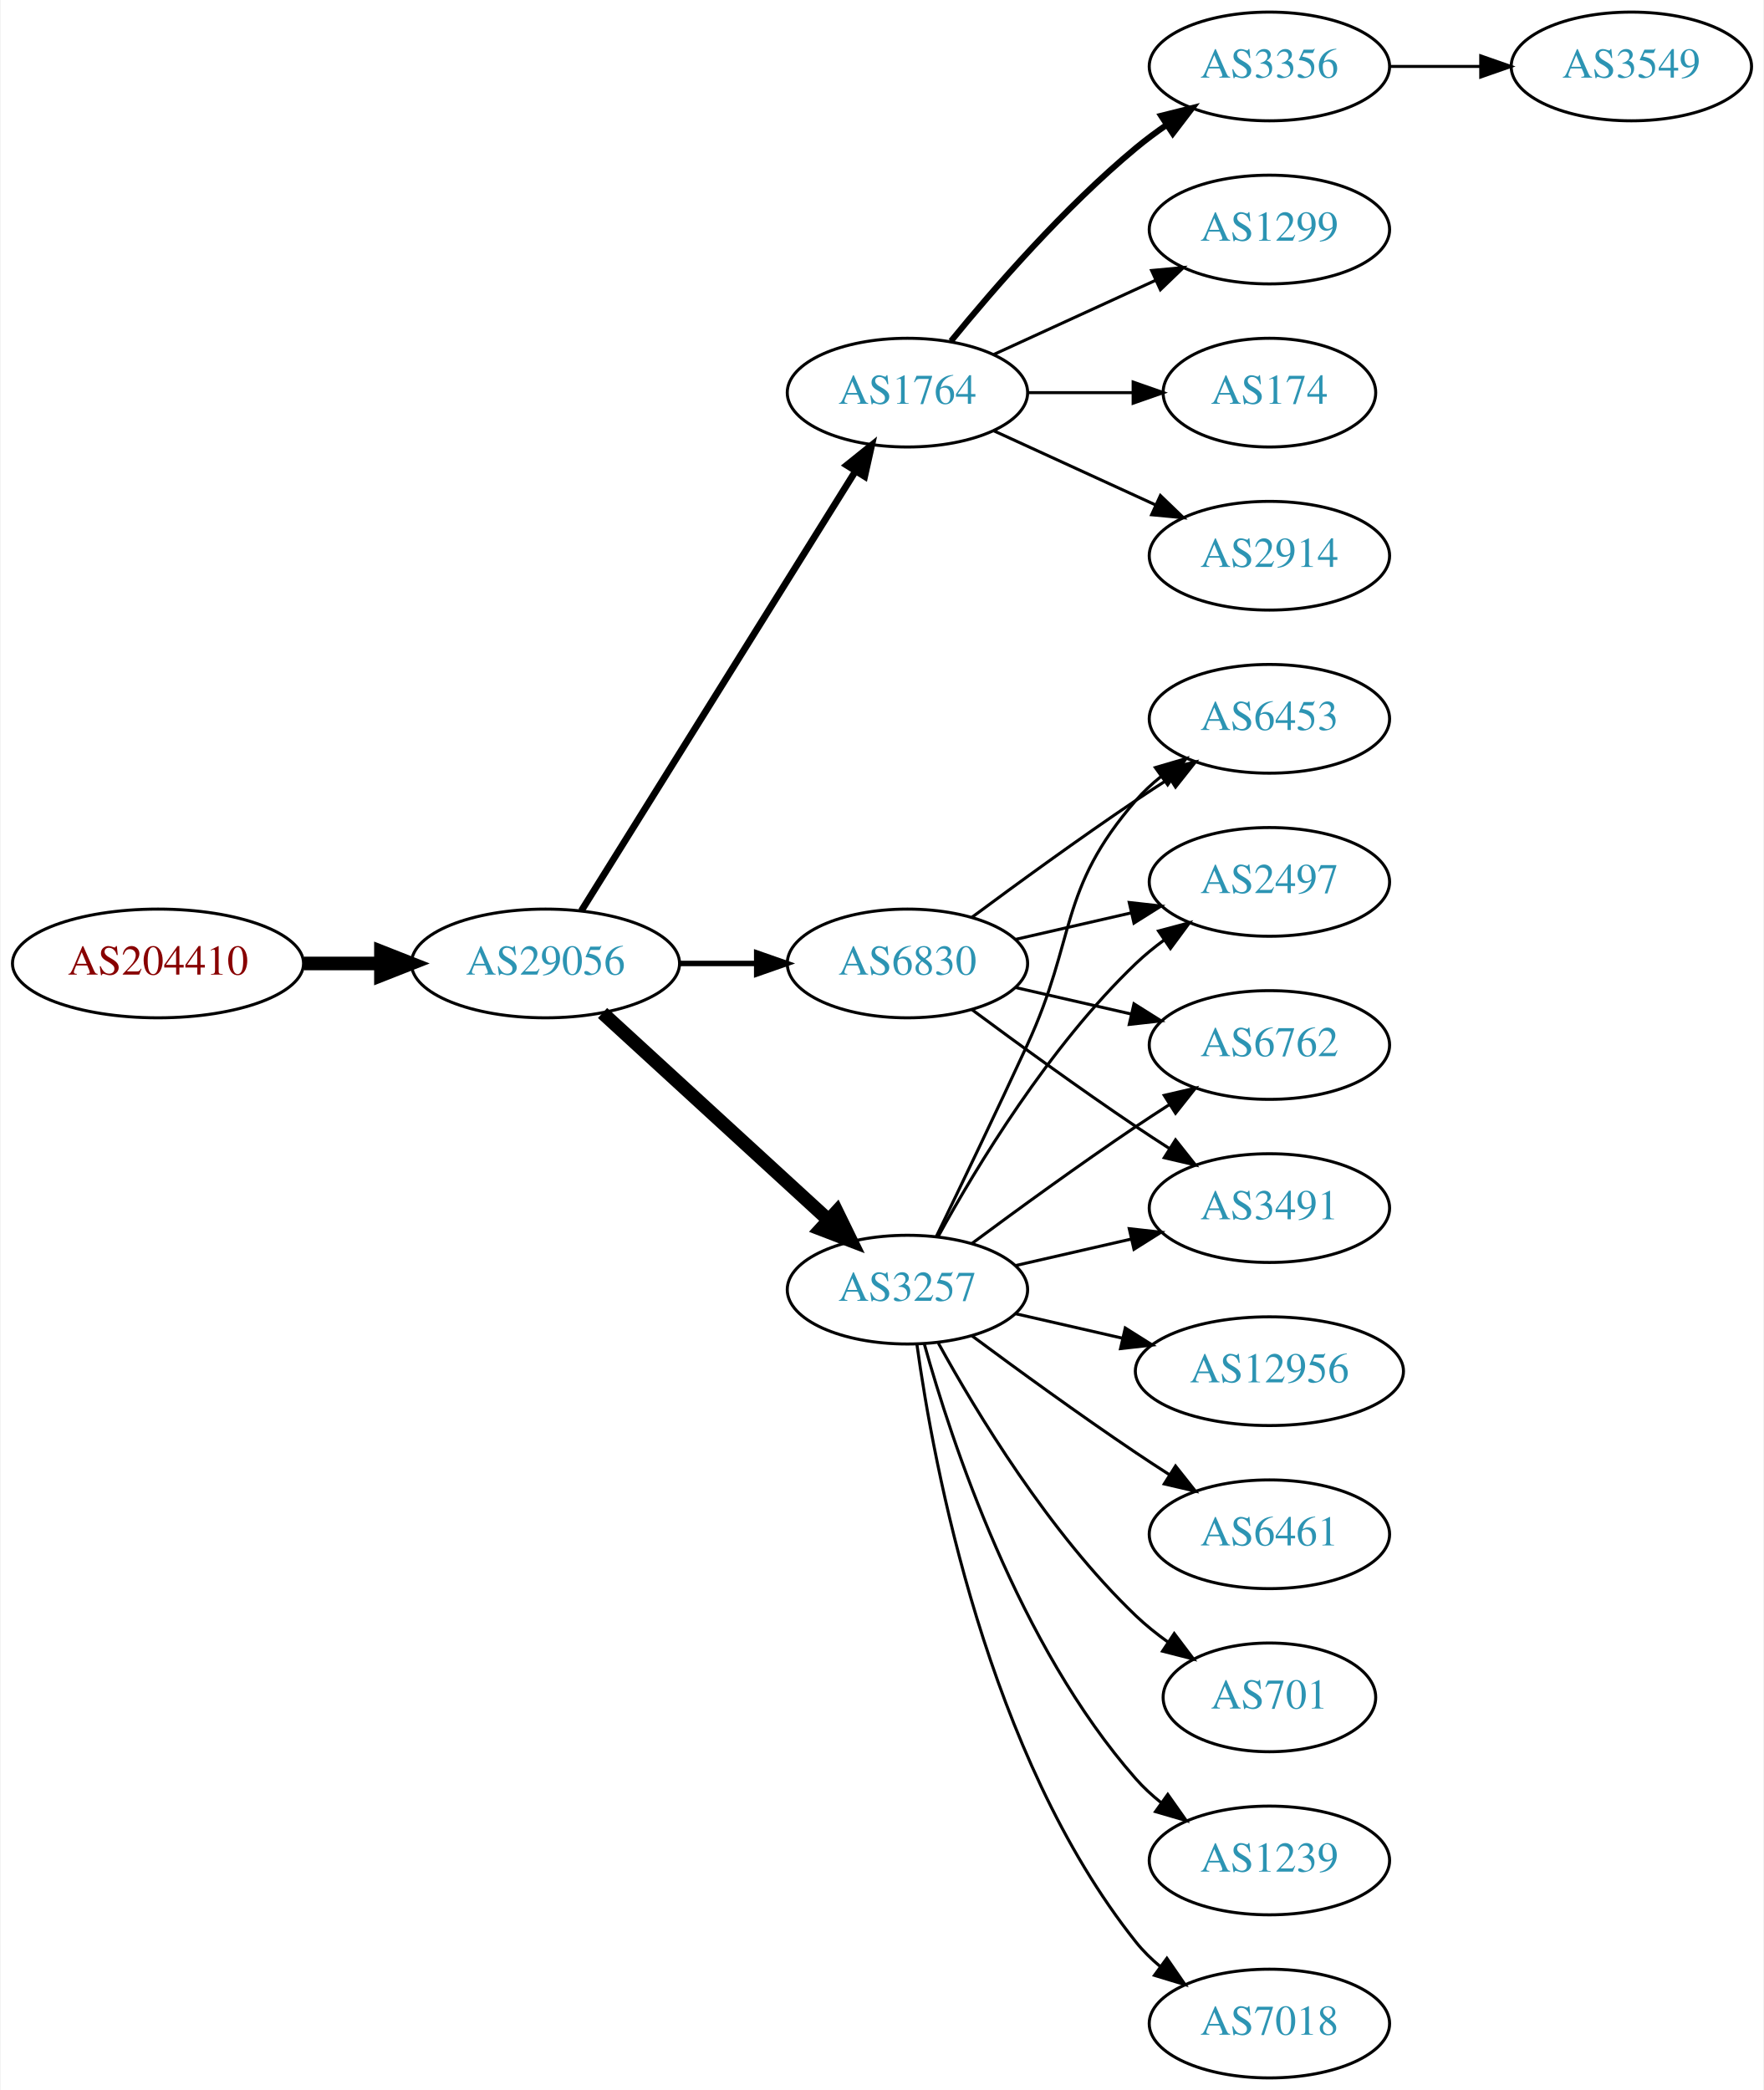
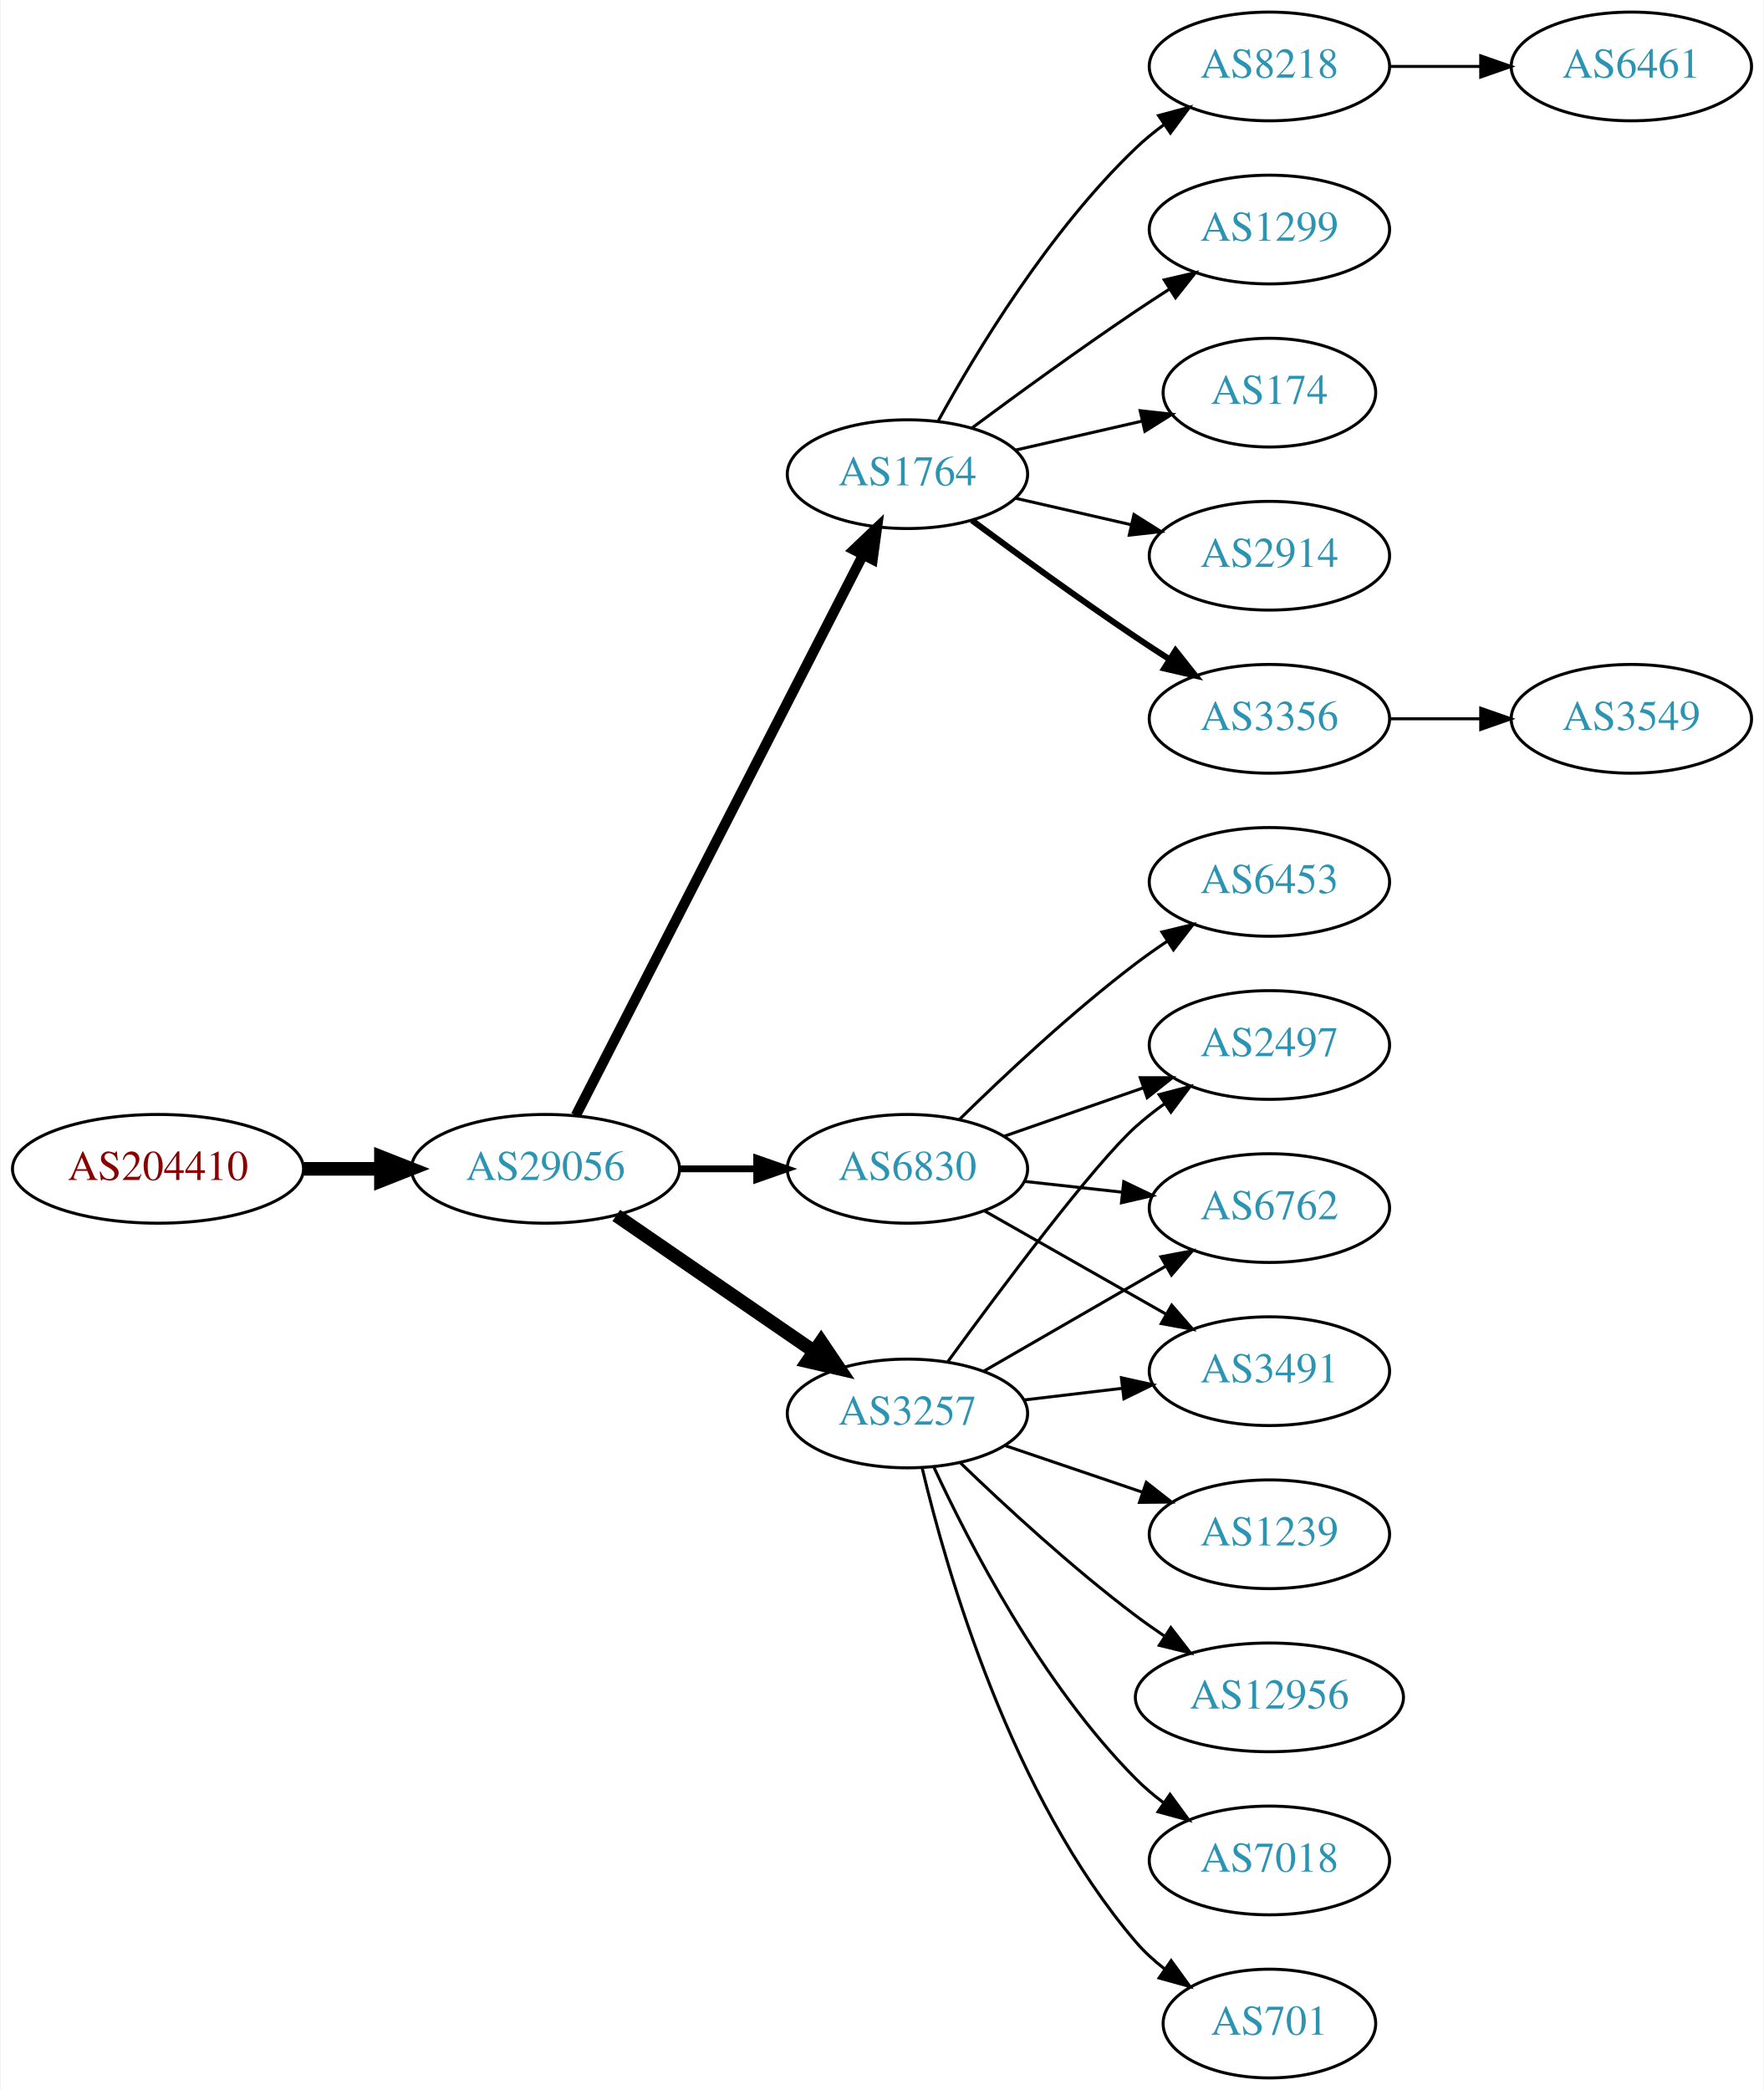
<svg xmlns="http://www.w3.org/2000/svg" xmlns:xlink="http://www.w3.org/1999/xlink" width="584pt" height="692pt" viewBox="0.00 0.00 583.56 692.00">
  <g id="graph0" class="graph" transform="scale(1 1) rotate(0) translate(4 688)">
    <polygon fill="white" stroke="none" points="-4,4 -4,-688 579.562,-688 579.562,4 -4,4" />
    <g id="node1" class="node">
      <g id="a_node1">
        <a xlink:href="/asn/204410" xlink:title="AS204410 ~ Feistritzwerke-STEWEAG GmbH [AT]">
-           <ellipse fill="#ffffff" stroke="black" cx="48.096" cy="-369" rx="48.192" ry="18" />
-           <text text-anchor="middle" x="48.096" y="-365.3" font-family="Times,serif" font-size="14.00" fill="#880000">AS204410</text>
+           <ellipse fill="#ffffff" stroke="black" cx="48.096" cy="-301" rx="48.192" ry="18" />
+           <text text-anchor="middle" x="48.096" y="-297.3" font-family="Times,serif" font-size="14.00" fill="#880000">AS204410</text>
        </a>
      </g>
    </g>
    <g id="node2" class="node">
      <g id="a_node2">
        <a xlink:href="/asn/29056" xlink:title="AS29056 ~ Citycom Telekommunikation GmbH [AT]">
-           <ellipse fill="#ffffff" stroke="black" cx="176.388" cy="-369" rx="44.393" ry="18" />
-           <text text-anchor="middle" x="176.388" y="-365.3" font-family="Times,serif" font-size="14.00" fill="#2c94b3">AS29056</text>
+           <ellipse fill="#ffffff" stroke="black" cx="176.388" cy="-301" rx="44.393" ry="18" />
+           <text text-anchor="middle" x="176.388" y="-297.3" font-family="Times,serif" font-size="14.00" fill="#2c94b3">AS29056</text>
        </a>
      </g>
    </g>
    <g id="edge1" class="edge">
-       <path fill="none" stroke="black" stroke-width="4.5" d="M96.481,-369C104.742,-369 113.386,-369 121.799,-369" />
-       <polygon fill="black" stroke="black" stroke-width="4.5" points="121.904,-372.938 131.904,-369 121.904,-365.063 121.904,-372.938" />
+       <path fill="none" stroke="black" stroke-width="4.5" d="M96.481,-301C104.742,-301 113.386,-301 121.799,-301" />
+       <polygon fill="black" stroke="black" stroke-width="4.5" points="121.904,-304.938 131.904,-301 121.904,-297.063 121.904,-304.938" />
    </g>
    <g id="node3" class="node">
      <g id="a_node3">
        <a xlink:href="/asn/1764" xlink:title="AS1764 ~ NEXTLAYER-AS [AT]">
-           <ellipse fill="#ffffff" stroke="black" cx="296.23" cy="-558" rx="39.794" ry="18" />
-           <text text-anchor="middle" x="296.23" y="-554.3" font-family="Times,serif" font-size="14.00" fill="#2c94b3">AS1764</text>
+           <ellipse fill="#ffffff" stroke="black" cx="296.23" cy="-531" rx="39.794" ry="18" />
+           <text text-anchor="middle" x="296.23" y="-527.3" font-family="Times,serif" font-size="14.00" fill="#2c94b3">AS1764</text>
        </a>
      </g>
    </g>
    <g id="edge2" class="edge">
-       <path fill="none" stroke="black" stroke-width="2.25" d="M188.263,-386.442C209.046,-419.775 254.507,-492.686 278.935,-531.866" />
-       <polygon fill="black" stroke="black" stroke-width="2.25" points="276.12,-533.966 284.381,-540.6 282.06,-530.263 276.12,-533.966" />
+       <path fill="none" stroke="black" stroke-width="3.375" d="M186.439,-318.666C206.96,-358.719 257.128,-456.634 281.497,-504.196" />
+       <polygon fill="black" stroke="black" stroke-width="3.375" points="278.473,-505.97 286.148,-513.274 284.703,-502.778 278.473,-505.97" />
    </g>
    <g id="node4" class="node">
      <g id="a_node4">
-         <a xlink:href="/asn/3257" xlink:title="AS3257 ~ GTT [DE]">
-           <ellipse fill="#ffffff" stroke="black" cx="296.23" cy="-261" rx="39.794" ry="18" />
-           <text text-anchor="middle" x="296.23" y="-257.3" font-family="Times,serif" font-size="14.00" fill="#2c94b3">AS3257</text>
+         <a xlink:href="/asn/6830" xlink:title="AS6830 ~ LGI-UPC [AT]">
+           <ellipse fill="#ffffff" stroke="black" cx="296.23" cy="-301" rx="39.794" ry="18" />
+           <text text-anchor="middle" x="296.23" y="-297.3" font-family="Times,serif" font-size="14.00" fill="#2c94b3">AS6830</text>
        </a>
      </g>
    </g>
    <g id="edge3" class="edge">
-       <path fill="none" stroke="black" stroke-width="4.5" d="M195.285,-352.597C215.214,-334.333 247.571,-304.678 270.048,-284.079" />
-       <polygon fill="black" stroke="black" stroke-width="4.5" points="272.838,-286.863 277.55,-277.203 267.517,-281.057 272.838,-286.863" />
+       <path fill="none" stroke="black" stroke-width="2.25" d="M220.599,-301C228.911,-301 237.674,-301 246.156,-301" />
+       <polygon fill="black" stroke="black" stroke-width="2.25" points="246.315,-304.5 256.315,-301 246.315,-297.5 246.315,-304.5" />
    </g>
    <g id="node5" class="node">
      <g id="a_node5">
-         <a xlink:href="/asn/6830" xlink:title="AS6830 ~ LGI-UPC [AT]">
-           <ellipse fill="#ffffff" stroke="black" cx="296.23" cy="-369" rx="39.794" ry="18" />
-           <text text-anchor="middle" x="296.23" y="-365.3" font-family="Times,serif" font-size="14.00" fill="#2c94b3">AS6830</text>
+         <a xlink:href="/asn/3257" xlink:title="AS3257 ~ GTT [DE]">
+           <ellipse fill="#ffffff" stroke="black" cx="296.23" cy="-220" rx="39.794" ry="18" />
+           <text text-anchor="middle" x="296.23" y="-216.3" font-family="Times,serif" font-size="14.00" fill="#2c94b3">AS3257</text>
        </a>
      </g>
    </g>
    <g id="edge4" class="edge">
-       <path fill="none" stroke="black" stroke-width="1.8" d="M220.599,-369C228.911,-369 237.674,-369 246.156,-369" />
-       <polygon fill="black" stroke="black" stroke-width="1.8" points="246.315,-372.5 256.315,-369 246.315,-365.5 246.315,-372.5" />
+       <path fill="none" stroke="black" stroke-width="4.5" d="M199.83,-285.574C218.412,-272.802 244.972,-254.545 265.352,-240.537" />
+       <polygon fill="black" stroke="black" stroke-width="4.5" points="267.656,-243.731 273.666,-234.822 263.195,-237.242 267.656,-243.731" />
    </g>
    <g id="node6" class="node">
      <g id="a_node6">
-         <a xlink:href="/asn/2914" xlink:title="AS2914 ~ NTT America, Inc. [US]">
-           <ellipse fill="#ffffff" stroke="black" cx="416.073" cy="-504" rx="39.794" ry="18" />
-           <text text-anchor="middle" x="416.073" y="-500.3" font-family="Times,serif" font-size="14.00" fill="#2c94b3">AS2914</text>
+         <a xlink:href="/asn/3356" xlink:title="AS3356 ~ Level 3 Parent, LLC [US]">
+           <ellipse fill="#ffffff" stroke="black" cx="416.073" cy="-450" rx="39.794" ry="18" />
+           <text text-anchor="middle" x="416.073" y="-446.3" font-family="Times,serif" font-size="14.00" fill="#2c94b3">AS3356</text>
        </a>
      </g>
    </g>
    <g id="edge5" class="edge">
-       <path fill="none" stroke="black" d="M324.859,-545.339C340.816,-538.027 361.087,-528.739 378.369,-520.819" />
-       <polygon fill="black" stroke="black" points="379.984,-523.929 387.617,-516.581 377.068,-517.565 379.984,-523.929" />
+       <path fill="none" stroke="black" stroke-width="2" d="M317.56,-515.723C332.423,-504.696 353.167,-489.593 371.877,-477 375.426,-474.611 379.176,-472.161 382.924,-469.758" />
+       <polygon fill="black" stroke="black" stroke-width="2" points="384.993,-472.591 391.573,-464.288 381.251,-466.675 384.993,-472.591" />
    </g>
    <g id="node7" class="node">
      <g id="a_node7">
-         <a xlink:href="/asn/3356" xlink:title="AS3356 ~ Level 3 Parent, LLC [US]">
+         <a xlink:href="/asn/8218" xlink:title="AS8218 ~ legacy Neotelecoms [FR]">
          <ellipse fill="#ffffff" stroke="black" cx="416.073" cy="-666" rx="39.794" ry="18" />
-           <text text-anchor="middle" x="416.073" y="-662.3" font-family="Times,serif" font-size="14.00" fill="#2c94b3">AS3356</text>
+           <text text-anchor="middle" x="416.073" y="-662.3" font-family="Times,serif" font-size="14.00" fill="#2c94b3">AS8218</text>
        </a>
      </g>
    </g>
    <g id="edge6" class="edge">
-       <path fill="none" stroke="black" stroke-width="2" d="M310.649,-575.065C324.764,-592.375 348.178,-619.345 371.877,-639 375.093,-641.668 378.594,-644.27 382.164,-646.741" />
-       <polygon fill="black" stroke="black" stroke-width="2" points="380.242,-649.666 390.52,-652.236 384.088,-643.817 380.242,-649.666" />
+       <path fill="none" stroke="black" d="M306.471,-548.713C319.017,-571.561 343.194,-611.611 371.877,-639 374.745,-641.739 377.934,-644.347 381.243,-646.785" />
+       <polygon fill="black" stroke="black" points="379.366,-649.742 389.602,-652.477 383.306,-643.956 379.366,-649.742" />
    </g>
    <g id="node8" class="node">
      <g id="a_node8">
        <a xlink:href="/asn/1299" xlink:title="AS1299 ~ Telia Carrier [EU]">
          <ellipse fill="#ffffff" stroke="black" cx="416.073" cy="-612" rx="39.794" ry="18" />
          <text text-anchor="middle" x="416.073" y="-608.3" font-family="Times,serif" font-size="14.00" fill="#2c94b3">AS1299</text>
        </a>
      </g>
    </g>
    <g id="edge7" class="edge">
-       <path fill="none" stroke="black" d="M324.859,-570.661C340.816,-577.973 361.087,-587.261 378.369,-595.181" />
-       <polygon fill="black" stroke="black" points="377.068,-598.435 387.617,-599.419 379.984,-592.071 377.068,-598.435" />
+       <path fill="none" stroke="black" d="M317.56,-546.277C332.423,-557.304 353.167,-572.407 371.877,-585 375.426,-587.389 379.176,-589.839 382.924,-592.242" />
+       <polygon fill="black" stroke="black" points="381.251,-595.325 391.573,-597.712 384.993,-589.409 381.251,-595.325" />
    </g>
    <g id="node9" class="node">
      <g id="a_node9">
        <a xlink:href="/asn/174" xlink:title="AS174 ~ Cogent Communications [US]">
          <ellipse fill="#ffffff" stroke="black" cx="416.073" cy="-558" rx="35.194" ry="18" />
          <text text-anchor="middle" x="416.073" y="-554.3" font-family="Times,serif" font-size="14.00" fill="#2c94b3">AS174</text>
        </a>
      </g>
    </g>
    <g id="edge8" class="edge">
-       <path fill="none" stroke="black" d="M336.143,-558C347.23,-558 359.389,-558 370.771,-558" />
-       <polygon fill="black" stroke="black" points="370.953,-561.5 380.953,-558 370.953,-554.5 370.953,-561.5" />
+       <path fill="none" stroke="black" d="M331.949,-538.955C345.042,-541.955 360.064,-545.396 373.705,-548.522" />
+       <polygon fill="black" stroke="black" points="373.283,-552.016 383.812,-550.838 374.846,-545.193 373.283,-552.016" />
    </g>
    <g id="node10" class="node">
      <g id="a_node10">
+         <a xlink:href="/asn/2914" xlink:title="AS2914 ~ NTT America, Inc. [US]">
+           <ellipse fill="#ffffff" stroke="black" cx="416.073" cy="-504" rx="39.794" ry="18" />
+           <text text-anchor="middle" x="416.073" y="-500.3" font-family="Times,serif" font-size="14.00" fill="#2c94b3">AS2914</text>
+         </a>
+       </g>
+     </g>
+     <g id="edge9" class="edge">
+       <path fill="none" stroke="black" d="M331.949,-523.045C343.949,-520.296 357.57,-517.175 370.263,-514.267" />
+       <polygon fill="black" stroke="black" points="371.229,-517.636 380.194,-511.991 369.665,-510.813 371.229,-517.636" />
+     </g>
+     <g id="node12" class="node">
+       <g id="a_node12">
+         <a xlink:href="/asn/2497" xlink:title="AS2497 ~ Internet Initiative Japan Inc. [JP]">
+           <ellipse fill="#ffffff" stroke="black" cx="416.073" cy="-342" rx="39.794" ry="18" />
+           <text text-anchor="middle" x="416.073" y="-338.3" font-family="Times,serif" font-size="14.00" fill="#2c94b3">AS2497</text>
+         </a>
+       </g>
+     </g>
+     <g id="edge11" class="edge">
+       <path fill="none" stroke="black" d="M328.192,-311.772C342.289,-316.677 359.165,-322.548 374.278,-327.807" />
+       <polygon fill="black" stroke="black" points="373.314,-331.177 383.909,-331.157 375.614,-324.566 373.314,-331.177" />
+     </g>
+     <g id="node13" class="node">
+       <g id="a_node13">
+         <a xlink:href="/asn/6762" xlink:title="AS6762 ~ TELECOM ITALIA SPARKLE S.p.A. [IT]">
+           <ellipse fill="#ffffff" stroke="black" cx="416.073" cy="-288" rx="39.794" ry="18" />
+           <text text-anchor="middle" x="416.073" y="-284.3" font-family="Times,serif" font-size="14.00" fill="#2c94b3">AS6762</text>
+         </a>
+       </g>
+     </g>
+     <g id="edge12" class="edge">
+       <path fill="none" stroke="black" d="M334.84,-296.851C345.151,-295.713 356.469,-294.465 367.269,-293.274" />
+       <polygon fill="black" stroke="black" points="367.86,-296.73 377.416,-292.154 367.092,-289.772 367.86,-296.73" />
+     </g>
+     <g id="node14" class="node">
+       <g id="a_node14">
+         <a xlink:href="/asn/3491" xlink:title="AS3491 ~ PCCW Global, Inc. [US]">
+           <ellipse fill="#ffffff" stroke="black" cx="416.073" cy="-234" rx="39.794" ry="18" />
+           <text text-anchor="middle" x="416.073" y="-230.3" font-family="Times,serif" font-size="14.00" fill="#2c94b3">AS3491</text>
+         </a>
+       </g>
+     </g>
+     <g id="edge13" class="edge">
+       <path fill="none" stroke="black" d="M321.647,-287.118C339.107,-277.191 362.807,-263.716 381.968,-252.822" />
+       <polygon fill="black" stroke="black" points="383.724,-255.85 390.687,-247.865 380.264,-249.765 383.724,-255.85" />
+     </g>
+     <g id="node15" class="node">
+       <g id="a_node15">
+         <a xlink:href="/asn/6453" xlink:title="AS6453 ~ TATA COMMUNICATIONS (AMERICA) INC [US]">
+           <ellipse fill="#ffffff" stroke="black" cx="416.073" cy="-396" rx="39.794" ry="18" />
+           <text text-anchor="middle" x="416.073" y="-392.3" font-family="Times,serif" font-size="14.00" fill="#2c94b3">AS6453</text>
+         </a>
+       </g>
+     </g>
+     <g id="edge14" class="edge">
+       <path fill="none" stroke="black" d="M313.378,-317.296C328.015,-331.671 350.504,-352.795 371.877,-369 375.206,-371.525 378.779,-374.037 382.39,-376.456" />
+       <polygon fill="black" stroke="black" points="380.496,-379.399 390.793,-381.892 384.298,-373.522 380.496,-379.399" />
+     </g>
+     <g id="edge20" class="edge">
+       <path fill="none" stroke="black" d="M309.636,-237.209C326.979,-261.008 357.909,-302.457 371.877,-315 374.827,-317.65 378.07,-320.2 381.411,-322.604" />
+       <polygon fill="black" stroke="black" points="379.559,-325.576 389.811,-328.251 383.465,-319.767 379.559,-325.576" />
+     </g>
+     <g id="edge21" class="edge">
+       <path fill="none" stroke="black" d="M321.362,-233.925C338.801,-243.988 362.575,-257.707 381.813,-268.808" />
+       <polygon fill="black" stroke="black" points="380.158,-271.893 390.568,-273.86 383.656,-265.83 380.158,-271.893" />
+     </g>
+     <g id="edge19" class="edge">
+       <path fill="none" stroke="black" d="M334.84,-224.468C345.151,-225.693 356.469,-227.038 367.269,-228.321" />
+       <polygon fill="black" stroke="black" points="367.073,-231.822 377.416,-229.526 367.898,-224.871 367.073,-231.822" />
+     </g>
+     <g id="node16" class="node">
+       <g id="a_node16">
+         <a xlink:href="/asn/701" xlink:title="AS701 ~ UUNET [US]">
+           <ellipse fill="#ffffff" stroke="black" cx="416.073" cy="-18" rx="35.194" ry="18" />
+           <text text-anchor="middle" x="416.073" y="-14.3" font-family="Times,serif" font-size="14.00" fill="#2c94b3">AS701</text>
+         </a>
+       </g>
+     </g>
+     <g id="edge15" class="edge">
+       <path fill="none" stroke="black" d="M301.101,-201.958C309.164,-167.92 330.543,-93.316 371.877,-45 374.658,-41.749 377.93,-38.763 381.409,-36.057" />
+       <polygon fill="black" stroke="black" points="383.544,-38.835 389.767,-30.26 379.555,-33.084 383.544,-38.835" />
+     </g>
+     <g id="node17" class="node">
+       <g id="a_node17">
+         <a xlink:href="/asn/1239" xlink:title="AS1239 ~ Sprint [US]">
+           <ellipse fill="#ffffff" stroke="black" cx="416.073" cy="-180" rx="39.794" ry="18" />
+           <text text-anchor="middle" x="416.073" y="-176.3" font-family="Times,serif" font-size="14.00" fill="#2c94b3">AS1239</text>
+         </a>
+       </g>
+     </g>
+     <g id="edge16" class="edge">
+       <path fill="none" stroke="black" d="M328.5,-209.386C342.484,-204.639 359.155,-198.981 374.116,-193.902" />
+       <polygon fill="black" stroke="black" points="375.312,-197.192 383.656,-190.664 373.062,-190.564 375.312,-197.192" />
+     </g>
+     <g id="node18" class="node">
+       <g id="a_node18">
+         <a xlink:href="/asn/12956" xlink:title="AS12956 ~ TELXIUS [ES]">
+           <ellipse fill="#ffffff" stroke="black" cx="416.073" cy="-126" rx="44.393" ry="18" />
+           <text text-anchor="middle" x="416.073" y="-122.3" font-family="Times,serif" font-size="14.00" fill="#2c94b3">AS12956</text>
+         </a>
+       </g>
+     </g>
+     <g id="edge17" class="edge">
+       <path fill="none" stroke="black" d="M313.707,-203.691C328.376,-189.551 350.726,-168.914 371.877,-153 374.88,-150.74 378.077,-148.487 381.32,-146.299" />
+       <polygon fill="black" stroke="black" points="383.44,-149.095 389.912,-140.706 379.621,-143.229 383.44,-149.095" />
+     </g>
+     <g id="node19" class="node">
+       <g id="a_node19">
        <a xlink:href="/asn/7018" xlink:title="AS7018 ~ AT&amp;T Services, Inc. [US]">
-           <ellipse fill="#ffffff" stroke="black" cx="416.073" cy="-18" rx="39.794" ry="18" />
-           <text text-anchor="middle" x="416.073" y="-14.3" font-family="Times,serif" font-size="14.00" fill="#2c94b3">AS7018</text>
-         </a>
-       </g>
-     </g>
-     <g id="edge9" class="edge">
-       <path fill="none" stroke="black" d="M299.369,-242.83C304.869,-203.026 322.695,-106.767 371.877,-45 374.218,-42.06 376.972,-39.351 379.938,-36.879" />
-       <polygon fill="black" stroke="black" points="382.13,-39.612 388.144,-30.89 378.004,-33.958 382.13,-39.612" />
+           <ellipse fill="#ffffff" stroke="black" cx="416.073" cy="-72" rx="39.794" ry="18" />
+           <text text-anchor="middle" x="416.073" y="-68.3" font-family="Times,serif" font-size="14.00" fill="#2c94b3">AS7018</text>
+         </a>
+       </g>
+     </g>
+     <g id="edge18" class="edge">
+       <path fill="none" stroke="black" d="M304.973,-202.249C316.643,-177.007 340.727,-130.333 371.877,-99 374.673,-96.188 377.815,-93.532 381.095,-91.064" />
+       <polygon fill="black" stroke="black" points="383.165,-93.889 389.419,-85.336 379.197,-88.122 383.165,-93.889" />
    </g>
    <g id="node11" class="node">
      <g id="a_node11">
-         <a xlink:href="/asn/2497" xlink:title="AS2497 ~ Internet Initiative Japan Inc. [JP]">
-           <ellipse fill="#ffffff" stroke="black" cx="416.073" cy="-396" rx="39.794" ry="18" />
-           <text text-anchor="middle" x="416.073" y="-392.3" font-family="Times,serif" font-size="14.00" fill="#2c94b3">AS2497</text>
+         <a xlink:href="/asn/3549" xlink:title="AS3549 ~ Level 3 Parent, LLC [US]">
+           <ellipse fill="#ffffff" stroke="black" cx="535.915" cy="-450" rx="39.794" ry="18" />
+           <text text-anchor="middle" x="535.915" y="-446.3" font-family="Times,serif" font-size="14.00" fill="#2c94b3">AS3549</text>
        </a>
      </g>
    </g>
    <g id="edge10" class="edge">
-       <path fill="none" stroke="black" d="M306.471,-278.713C319.017,-301.561 343.194,-341.611 371.877,-369 374.745,-371.739 377.934,-374.347 381.243,-376.785" />
-       <polygon fill="black" stroke="black" points="379.366,-379.742 389.602,-382.477 383.306,-373.956 379.366,-379.742" />
-     </g>
-     <g id="node12" class="node">
-       <g id="a_node12">
-         <a xlink:href="/asn/12956" xlink:title="AS12956 ~ TELXIUS [ES]">
-           <ellipse fill="#ffffff" stroke="black" cx="416.073" cy="-234" rx="44.393" ry="18" />
-           <text text-anchor="middle" x="416.073" y="-230.3" font-family="Times,serif" font-size="14.00" fill="#2c94b3">AS12956</text>
-         </a>
-       </g>
-     </g>
-     <g id="edge11" class="edge">
-       <path fill="none" stroke="black" d="M331.949,-253.045C343.088,-250.493 355.623,-247.621 367.516,-244.896" />
-       <polygon fill="black" stroke="black" points="368.345,-248.297 377.31,-242.652 366.781,-241.474 368.345,-248.297" />
-     </g>
-     <g id="node13" class="node">
-       <g id="a_node13">
+       <path fill="none" stroke="black" d="M455.985,-450C465.539,-450 475.888,-450 485.851,-450" />
+       <polygon fill="black" stroke="black" points="486.043,-453.5 496.043,-450 486.043,-446.5 486.043,-453.5" />
+     </g>
+     <g id="node20" class="node">
+       <g id="a_node20">
        <a xlink:href="/asn/6461" xlink:title="AS6461 ~ Zayo Bandwidth [US]">
-           <ellipse fill="#ffffff" stroke="black" cx="416.073" cy="-180" rx="39.794" ry="18" />
-           <text text-anchor="middle" x="416.073" y="-176.3" font-family="Times,serif" font-size="14.00" fill="#2c94b3">AS6461</text>
-         </a>
-       </g>
-     </g>
-     <g id="edge12" class="edge">
-       <path fill="none" stroke="black" d="M317.56,-245.723C332.423,-234.696 353.167,-219.593 371.877,-207 375.426,-204.611 379.176,-202.161 382.924,-199.758" />
-       <polygon fill="black" stroke="black" points="384.993,-202.591 391.573,-194.288 381.251,-196.675 384.993,-202.591" />
-     </g>
-     <g id="node14" class="node">
-       <g id="a_node14">
-         <a xlink:href="/asn/6762" xlink:title="AS6762 ~ TELECOM ITALIA SPARKLE S.p.A. [IT]">
-           <ellipse fill="#ffffff" stroke="black" cx="416.073" cy="-342" rx="39.794" ry="18" />
-           <text text-anchor="middle" x="416.073" y="-338.3" font-family="Times,serif" font-size="14.00" fill="#2c94b3">AS6762</text>
-         </a>
-       </g>
-     </g>
-     <g id="edge13" class="edge">
-       <path fill="none" stroke="black" d="M317.56,-276.277C332.423,-287.304 353.167,-302.407 371.877,-315 375.426,-317.389 379.176,-319.839 382.924,-322.242" />
-       <polygon fill="black" stroke="black" points="381.251,-325.325 391.573,-327.712 384.993,-319.409 381.251,-325.325" />
-     </g>
-     <g id="node15" class="node">
-       <g id="a_node15">
-         <a xlink:href="/asn/3491" xlink:title="AS3491 ~ PCCW Global, Inc. [US]">
-           <ellipse fill="#ffffff" stroke="black" cx="416.073" cy="-288" rx="39.794" ry="18" />
-           <text text-anchor="middle" x="416.073" y="-284.3" font-family="Times,serif" font-size="14.00" fill="#2c94b3">AS3491</text>
-         </a>
-       </g>
-     </g>
-     <g id="edge14" class="edge">
-       <path fill="none" stroke="black" d="M331.949,-268.955C343.949,-271.704 357.57,-274.825 370.263,-277.733" />
-       <polygon fill="black" stroke="black" points="369.665,-281.187 380.194,-280.009 371.229,-274.364 369.665,-281.187" />
-     </g>
-     <g id="node16" class="node">
-       <g id="a_node16">
-         <a xlink:href="/asn/6453" xlink:title="AS6453 ~ TATA COMMUNICATIONS (AMERICA) INC [US]">
-           <ellipse fill="#ffffff" stroke="black" cx="416.073" cy="-450" rx="39.794" ry="18" />
-           <text text-anchor="middle" x="416.073" y="-446.3" font-family="Times,serif" font-size="14.00" fill="#2c94b3">AS6453</text>
-         </a>
-       </g>
-     </g>
-     <g id="edge15" class="edge">
-       <path fill="none" stroke="black" d="M305.811,-278.633C313.736,-294.998 325.772,-320.065 335.877,-342 352.36,-377.781 346.043,-393.258 371.877,-423 374.341,-425.838 377.178,-428.477 380.196,-430.906" />
-       <polygon fill="black" stroke="black" points="378.306,-433.858 388.474,-436.836 382.383,-428.167 378.306,-433.858" />
-     </g>
-     <g id="node17" class="node">
-       <g id="a_node17">
-         <a xlink:href="/asn/701" xlink:title="AS701 ~ UUNET [US]">
-           <ellipse fill="#ffffff" stroke="black" cx="416.073" cy="-126" rx="35.194" ry="18" />
-           <text text-anchor="middle" x="416.073" y="-122.3" font-family="Times,serif" font-size="14.00" fill="#2c94b3">AS701</text>
-         </a>
-       </g>
-     </g>
-     <g id="edge16" class="edge">
-       <path fill="none" stroke="black" d="M306.471,-243.287C319.017,-220.439 343.194,-180.389 371.877,-153 375.131,-149.893 378.797,-146.954 382.584,-144.24" />
-       <polygon fill="black" stroke="black" points="384.561,-147.128 390.952,-138.678 380.686,-141.299 384.561,-147.128" />
-     </g>
-     <g id="node18" class="node">
-       <g id="a_node18">
-         <a xlink:href="/asn/1239" xlink:title="AS1239 ~ Sprint [US]">
-           <ellipse fill="#ffffff" stroke="black" cx="416.073" cy="-72" rx="39.794" ry="18" />
-           <text text-anchor="middle" x="416.073" y="-68.3" font-family="Times,serif" font-size="14.00" fill="#2c94b3">AS1239</text>
-         </a>
-       </g>
-     </g>
-     <g id="edge17" class="edge">
-       <path fill="none" stroke="black" d="M301.803,-243.054C310.709,-211.005 332.993,-143.158 371.877,-99 374.361,-96.179 377.21,-93.551 380.236,-91.129" />
-       <polygon fill="black" stroke="black" points="382.422,-93.869 388.525,-85.209 378.353,-88.172 382.422,-93.869" />
-     </g>
-     <g id="edge21" class="edge">
-       <path fill="none" stroke="black" d="M331.949,-376.955C343.949,-379.704 357.57,-382.825 370.263,-385.733" />
-       <polygon fill="black" stroke="black" points="369.665,-389.187 380.194,-388.009 371.229,-382.364 369.665,-389.187" />
-     </g>
-     <g id="edge19" class="edge">
-       <path fill="none" stroke="black" d="M331.949,-361.045C343.949,-358.296 357.57,-355.175 370.263,-352.267" />
-       <polygon fill="black" stroke="black" points="371.229,-355.636 380.194,-349.991 369.665,-348.813 371.229,-355.636" />
-     </g>
-     <g id="edge18" class="edge">
-       <path fill="none" stroke="black" d="M317.56,-353.723C332.423,-342.696 353.167,-327.593 371.877,-315 375.426,-312.611 379.176,-310.161 382.924,-307.758" />
-       <polygon fill="black" stroke="black" points="384.993,-310.591 391.573,-302.288 381.251,-304.675 384.993,-310.591" />
-     </g>
-     <g id="edge20" class="edge">
-       <path fill="none" stroke="black" d="M317.56,-384.277C332.423,-395.304 353.167,-410.407 371.877,-423 375.426,-425.389 379.176,-427.839 382.924,-430.242" />
-       <polygon fill="black" stroke="black" points="381.251,-433.325 391.573,-435.712 384.993,-427.409 381.251,-433.325" />
-     </g>
-     <g id="node19" class="node">
-       <g id="a_node19">
-         <a xlink:href="/asn/3549" xlink:title="AS3549 ~ Level 3 Parent, LLC [US]">
          <ellipse fill="#ffffff" stroke="black" cx="535.915" cy="-666" rx="39.794" ry="18" />
-           <text text-anchor="middle" x="535.915" y="-662.3" font-family="Times,serif" font-size="14.00" fill="#2c94b3">AS3549</text>
+           <text text-anchor="middle" x="535.915" y="-662.3" font-family="Times,serif" font-size="14.00" fill="#2c94b3">AS6461</text>
        </a>
      </g>
    </g>
    <g id="edge22" class="edge">
      <path fill="none" stroke="black" d="M455.985,-666C465.539,-666 475.888,-666 485.851,-666" />
      <polygon fill="black" stroke="black" points="486.043,-669.5 496.043,-666 486.043,-662.5 486.043,-669.5" />
    </g>
  </g>
</svg>
